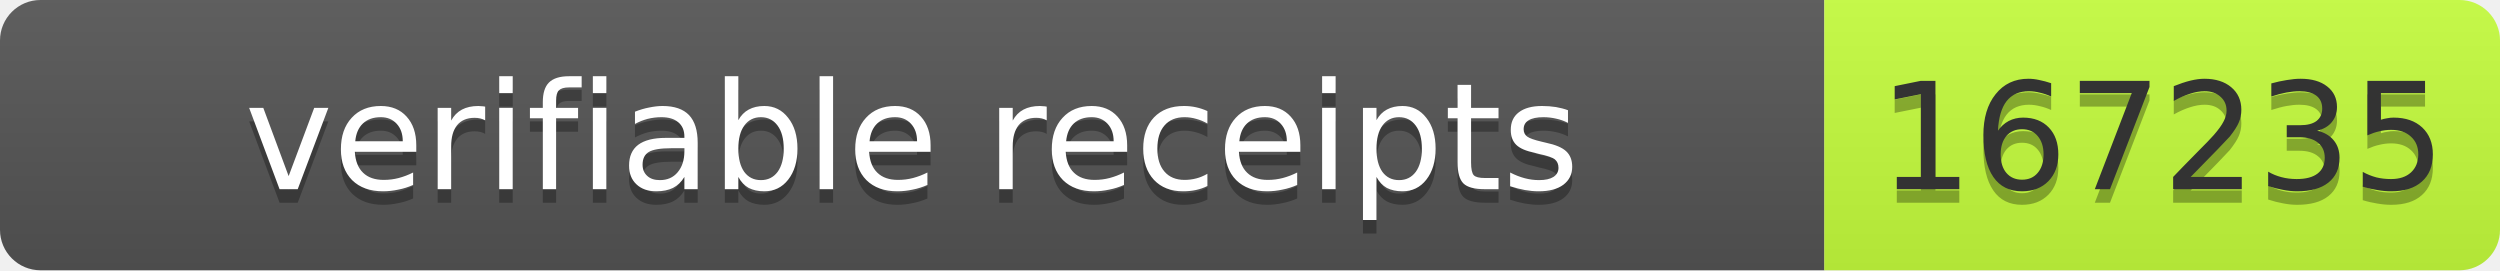
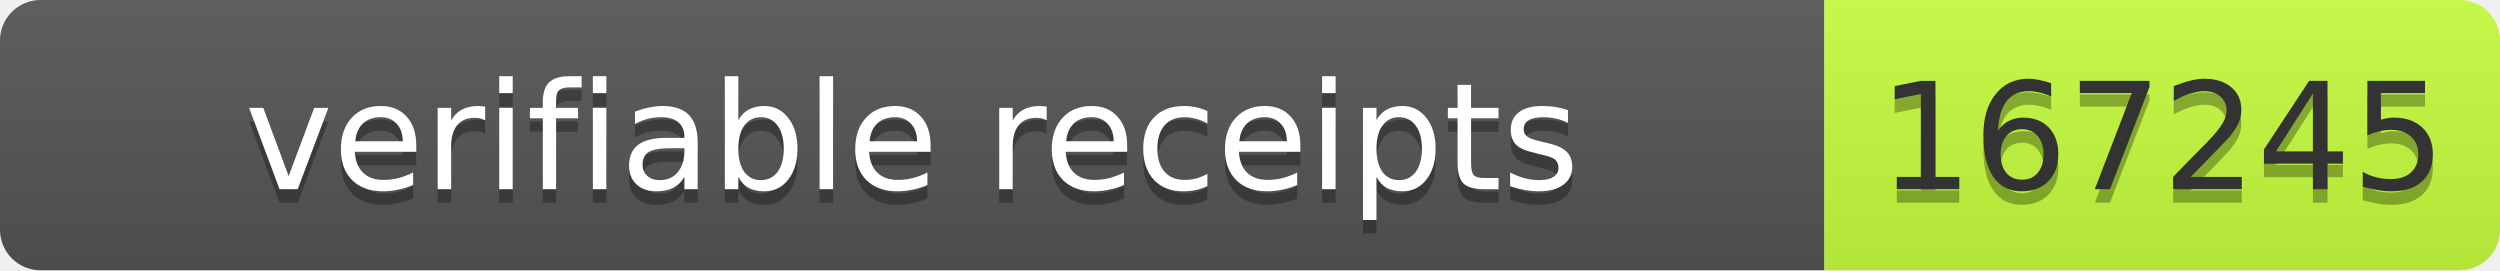
- <svg xmlns="http://www.w3.org/2000/svg" width="185" height="20" role="img" aria-label="verifiable receipts: 167235">
+ <svg xmlns="http://www.w3.org/2000/svg" width="185" height="20" role="img" aria-label="verifiable receipts: 167245">
  <linearGradient id="s" x2="0" y2="100%">
    <stop offset="0" stop-color="#bbb" stop-opacity=".1" />
    <stop offset="1" stop-opacity=".1" />
  </linearGradient>
  <clipPath id="r">
    <rect width="185" height="20" rx="3" fill="#fff" />
  </clipPath>
  <g clip-path="url(#r)">
    <rect width="135" height="20" fill="#555" />
    <rect x="135" width="50" height="20" fill="#c6ff3d" />
    <rect width="185" height="20" fill="url(#s)" />
  </g>
  <g font-family="Verdana,Geneva,DejaVu Sans,sans-serif" font-size="11">
    <text x="67.5" y="15" fill="#010101" fill-opacity=".3" text-anchor="middle" textLength="125">verifiable receipts</text>
    <text x="67.5" y="14" fill="#fff" text-anchor="middle" textLength="125">verifiable receipts</text>
-     <text x="160" y="15" fill="#010101" fill-opacity=".3" text-anchor="middle" textLength="40">167235</text>
-     <text x="160" y="14" fill="#333" text-anchor="middle" textLength="40">167235</text>
+     <text x="160" y="15" fill="#010101" fill-opacity=".3" text-anchor="middle" textLength="40">167245</text>
+     <text x="160" y="14" fill="#333" text-anchor="middle" textLength="40">167245</text>
  </g>
</svg>
